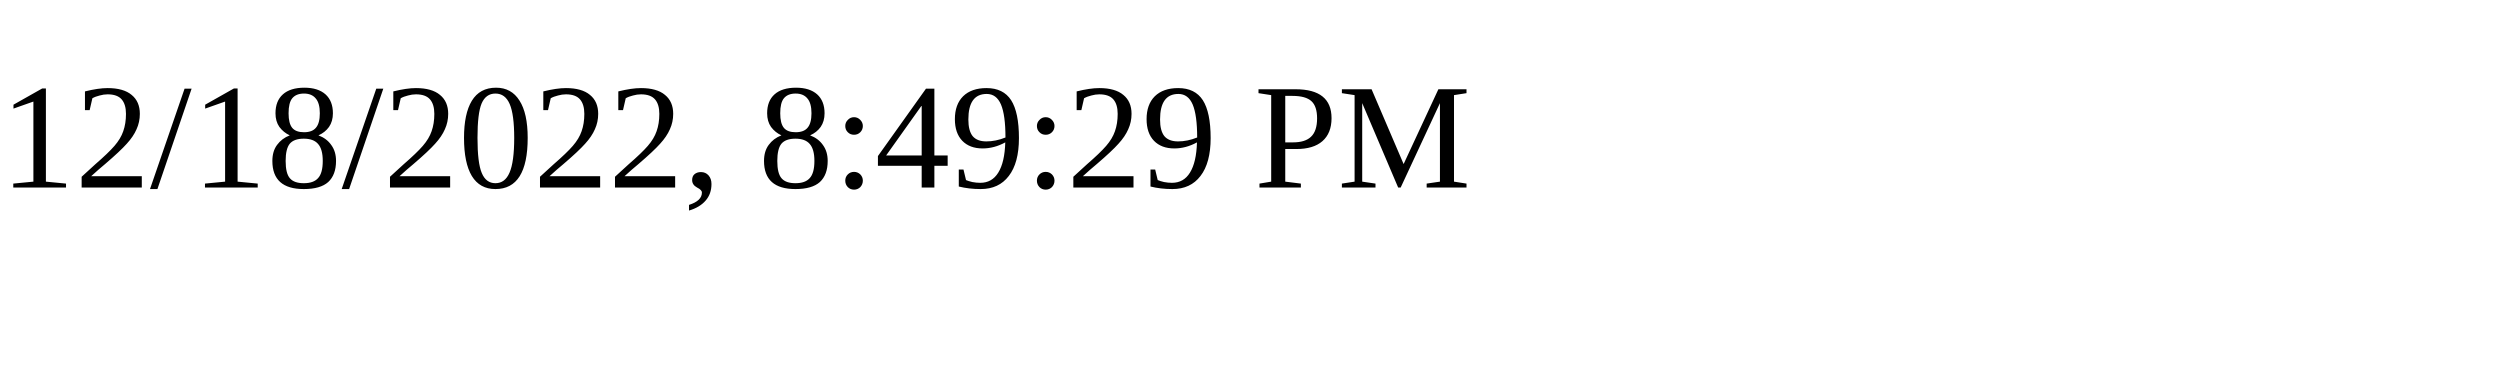
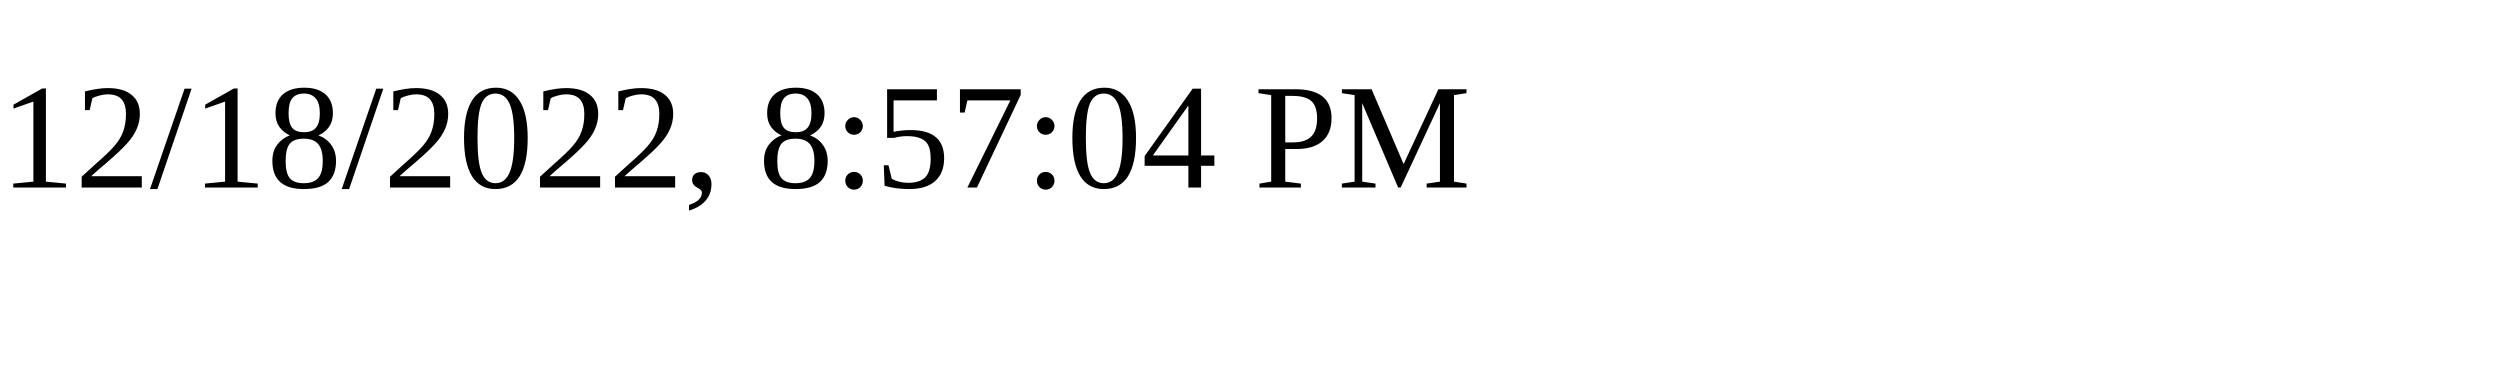
<svg xmlns="http://www.w3.org/2000/svg" height="30" width="200">
-   <text x="0" y="15">12/18/2022, 8:49:29 PM</text>
+   <text x="0" y="15">12/18/2022, 8:57:04 PM</text>
</svg>
